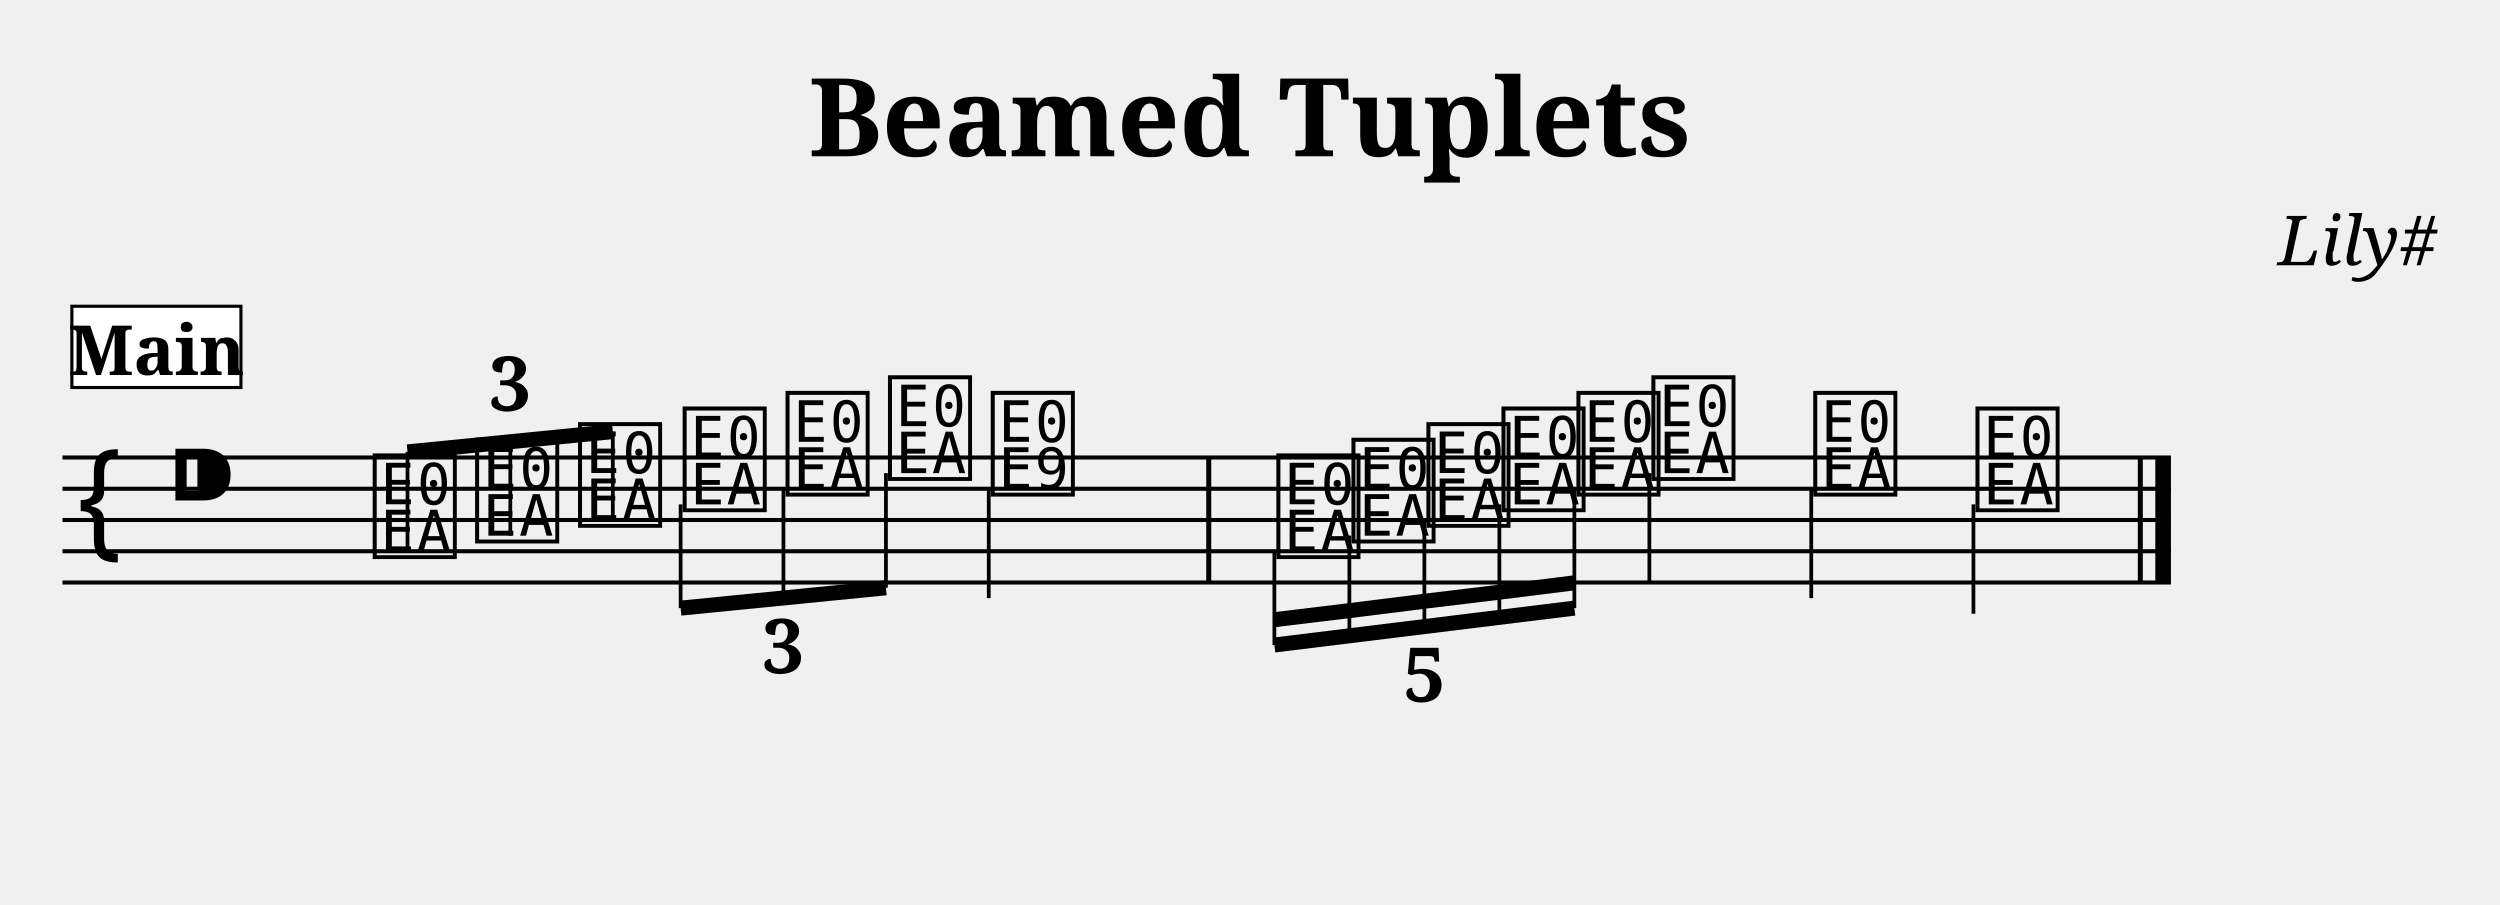
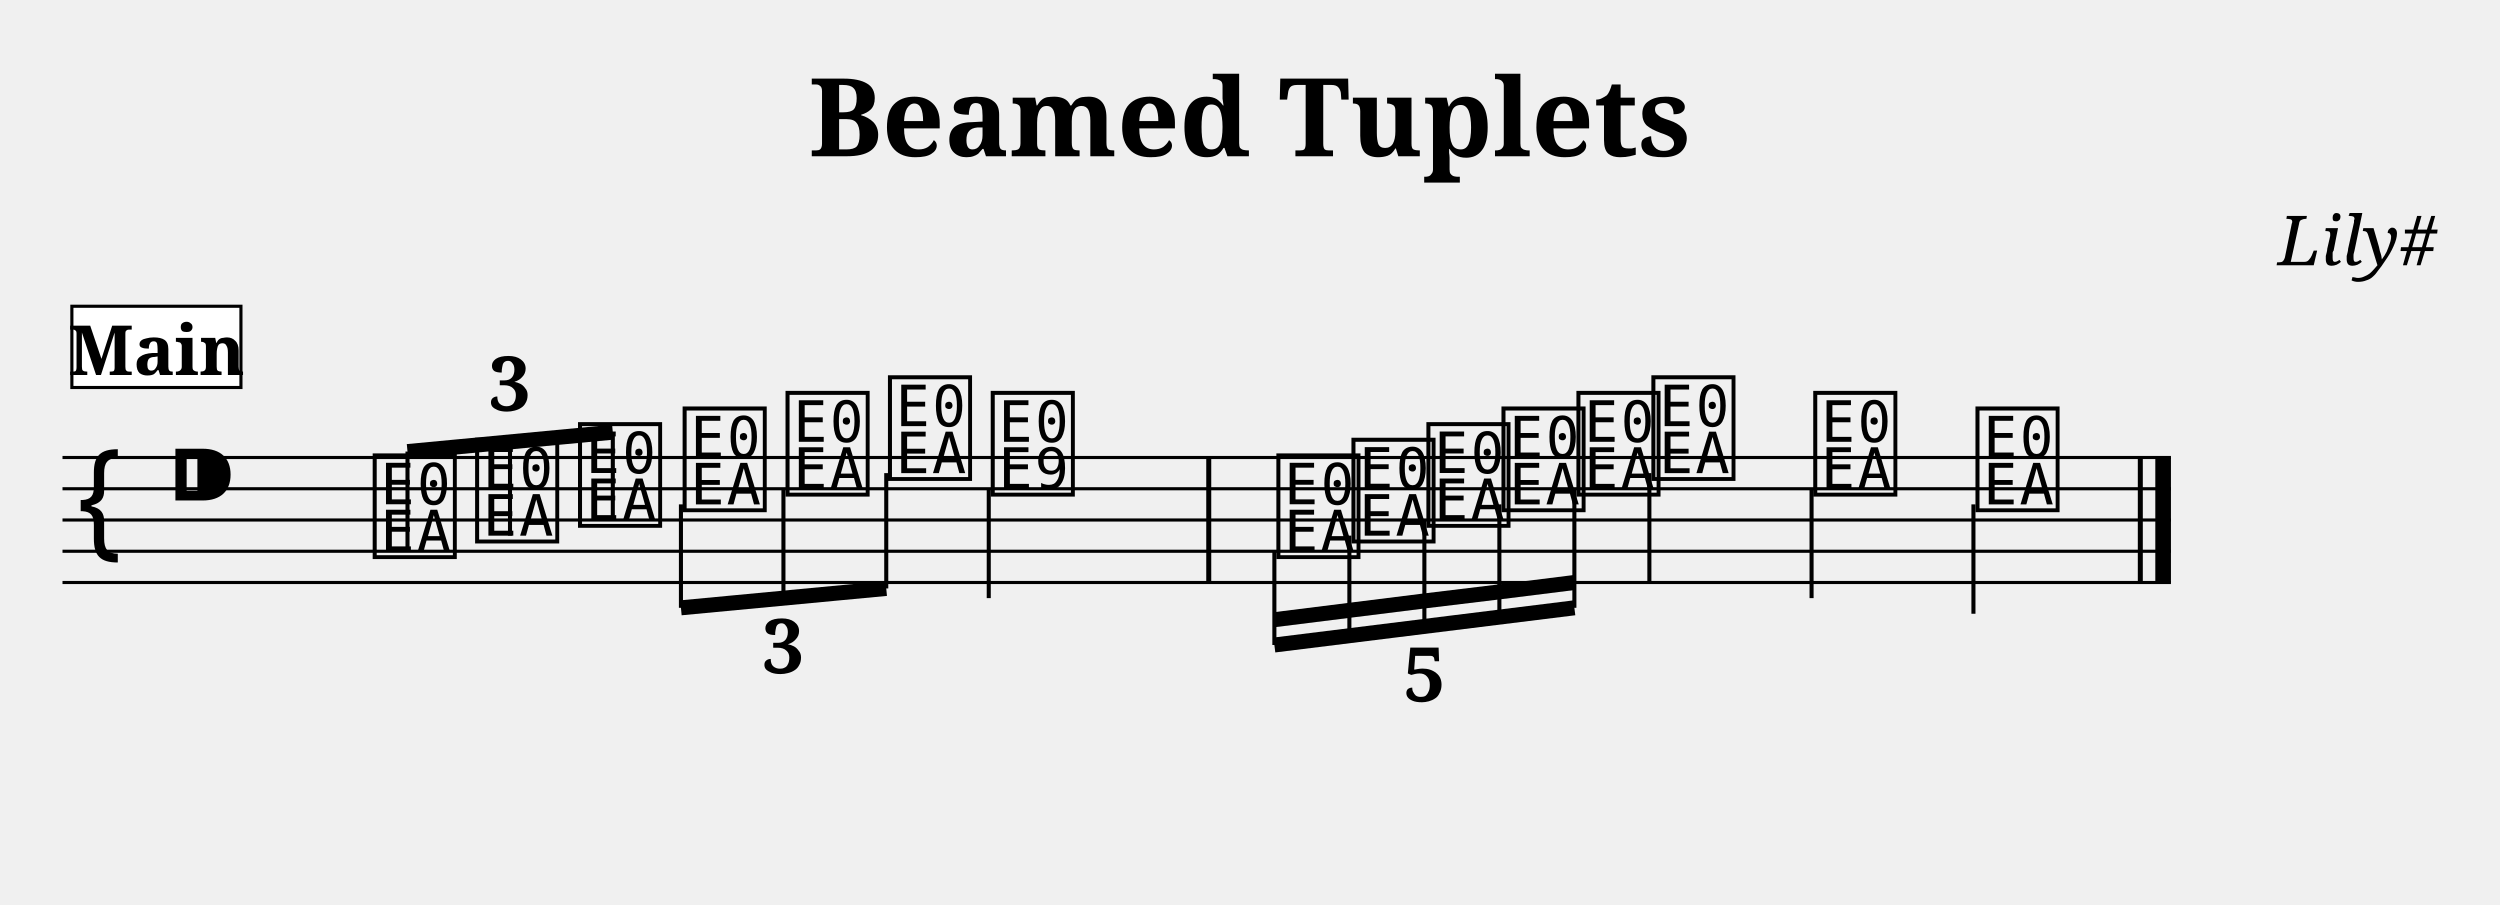
<svg xmlns="http://www.w3.org/2000/svg" width="800.0" height="289.4" viewBox="0 0 80.00 28.94">
  <style>
  @font-face { font-family: 'Emmentaler'; src: local('Emmentaler'); }
  .music { font-family: 'Emmentaler', serif; }
</style>
  <text x="40.00" y="5.00" font-size="3.49" font-family="serif" font-weight="bold" text-anchor="middle">Beamed Tuplets</text>
  <text x="78.00" y="8.49" font-size="2.20" font-family="serif" font-style="italic" text-anchor="end">Lily#</text>
  <g transform="translate(2.00,0.00) scale(1,1)">
-     <line x1="0.00" y1="14.64" x2="67.47" y2="14.64" stroke="#000000" stroke-width="0.130" />
-     <line x1="0.00" y1="15.64" x2="67.47" y2="15.64" stroke="#000000" stroke-width="0.130" />
-     <line x1="0.00" y1="16.64" x2="67.47" y2="16.64" stroke="#000000" stroke-width="0.130" />
-     <line x1="0.00" y1="17.64" x2="67.47" y2="17.64" stroke="#000000" stroke-width="0.130" />
-     <line x1="0.00" y1="18.64" x2="67.47" y2="18.64" stroke="#000000" stroke-width="0.130" />
+     <line x1="0.00" y1="14.64" x2="67.47" y2="14.64" stroke="#000000" stroke-width="0.100" />
+     <line x1="0.00" y1="15.64" x2="67.47" y2="15.64" stroke="#000000" stroke-width="0.100" />
+     <line x1="0.00" y1="16.64" x2="67.47" y2="16.64" stroke="#000000" stroke-width="0.100" />
+     <line x1="0.00" y1="17.64" x2="67.47" y2="17.64" stroke="#000000" stroke-width="0.100" />
+     <line x1="0.00" y1="18.64" x2="67.47" y2="18.64" stroke="#000000" stroke-width="0.100" />
    <text class="music" x="0.30" y="17.64" font-size="4.00"></text>
    <text class="music" x="3.30" y="16.64" font-size="4.00"></text>
    <text class="music" x="9.80" y="17.64" font-size="4.00" data-pos="727"></text>
    <text class="music" x="13.08" y="17.14" font-size="4.00" data-pos="731"></text>
    <text class="music" x="16.37" y="16.64" font-size="4.00" data-pos="733"></text>
    <text class="music" x="19.72" y="16.14" font-size="4.00" data-pos="750"></text>
    <text class="music" x="23.01" y="15.64" font-size="4.00" data-pos="752"></text>
    <text class="music" x="26.29" y="15.14" font-size="4.00" data-pos="754"></text>
    <text class="music" x="29.58" y="15.64" font-size="4.00" data-pos="758"></text>
-     <line x1="29.64" y1="15.64" x2="29.64" y2="19.14" stroke="#000000" stroke-width="0.120" />
+     <line x1="29.64" y1="15.64" x2="29.64" y2="19.14" stroke="#000000" stroke-width="0.130" />
    <text class="music" x="38.72" y="17.64" font-size="4.00" data-pos="826"></text>
    <text class="music" x="41.12" y="17.14" font-size="4.00" data-pos="831"></text>
    <text class="music" x="43.52" y="16.64" font-size="4.00" data-pos="833"></text>
    <text class="music" x="45.92" y="16.14" font-size="4.00" data-pos="835"></text>
    <text class="music" x="48.32" y="15.64" font-size="4.00" data-pos="837"></text>
    <text class="music" x="50.72" y="15.14" font-size="4.00" data-pos="841"></text>
-     <line x1="50.78" y1="15.14" x2="50.78" y2="18.64" stroke="#000000" stroke-width="0.120" />
+     <line x1="50.78" y1="15.14" x2="50.78" y2="18.64" stroke="#000000" stroke-width="0.130" />
    <text class="music" x="55.90" y="15.64" font-size="4.00" data-pos="844"></text>
-     <line x1="55.96" y1="15.64" x2="55.96" y2="19.14" stroke="#000000" stroke-width="0.120" />
+     <line x1="55.97" y1="15.64" x2="55.97" y2="19.14" stroke="#000000" stroke-width="0.130" />
    <text class="music" x="61.09" y="16.14" font-size="4.00" data-pos="846"></text>
-     <line x1="61.15" y1="16.14" x2="61.15" y2="19.64" stroke="#000000" stroke-width="0.120" />
+     <line x1="61.15" y1="16.14" x2="61.15" y2="19.64" stroke="#000000" stroke-width="0.130" />
    <rect x="36.60" y="14.64" width="0.16" height="4.00" fill="#000000" />
    <rect x="66.41" y="14.64" width="0.16" height="4.00" fill="#000000" />
    <rect x="66.97" y="14.64" width="0.50" height="4.00" fill="#000000" />
-     <line x1="11.04" y1="14.46" x2="17.61" y2="13.81" stroke="#000000" stroke-width="0.480" />
-     <line x1="11.04" y1="17.64" x2="11.04" y2="14.46" stroke="#000000" stroke-width="0.120" />
-     <line x1="14.33" y1="17.14" x2="14.33" y2="14.14" stroke="#000000" stroke-width="0.120" />
-     <line x1="17.61" y1="16.64" x2="17.61" y2="13.81" stroke="#000000" stroke-width="0.120" />
-     <line x1="19.78" y1="19.46" x2="26.35" y2="18.81" stroke="#000000" stroke-width="0.480" />
-     <line x1="19.78" y1="16.14" x2="19.78" y2="19.46" stroke="#000000" stroke-width="0.120" />
-     <line x1="23.07" y1="15.64" x2="23.07" y2="19.14" stroke="#000000" stroke-width="0.120" />
-     <line x1="26.35" y1="15.14" x2="26.35" y2="18.81" stroke="#000000" stroke-width="0.120" />
-     <line x1="38.78" y1="20.64" x2="48.38" y2="19.46" stroke="#000000" stroke-width="0.480" />
-     <line x1="38.78" y1="19.83" x2="41.18" y2="19.54" stroke="#000000" stroke-width="0.480" />
-     <line x1="41.18" y1="19.54" x2="43.58" y2="19.24" stroke="#000000" stroke-width="0.480" />
-     <line x1="43.58" y1="19.24" x2="45.98" y2="18.95" stroke="#000000" stroke-width="0.480" />
-     <line x1="45.98" y1="18.95" x2="48.38" y2="18.65" stroke="#000000" stroke-width="0.480" />
-     <line x1="38.78" y1="17.64" x2="38.78" y2="20.64" stroke="#000000" stroke-width="0.120" />
-     <line x1="41.18" y1="17.14" x2="41.18" y2="20.35" stroke="#000000" stroke-width="0.120" />
-     <line x1="43.58" y1="16.64" x2="43.58" y2="20.05" stroke="#000000" stroke-width="0.120" />
-     <line x1="45.98" y1="16.14" x2="45.98" y2="19.76" stroke="#000000" stroke-width="0.120" />
-     <line x1="48.38" y1="15.64" x2="48.38" y2="19.46" stroke="#000000" stroke-width="0.120" />
-     <text x="14.33" y="13.14" font-size="2.40" font-family="serif" font-weight="bold" text-anchor="middle" fill="#000000" data-pos="641">3</text>
+     <line x1="11.04" y1="14.45" x2="17.61" y2="13.83" stroke="#000000" stroke-width="0.480" />
+     <line x1="11.04" y1="17.64" x2="11.04" y2="14.45" stroke="#000000" stroke-width="0.130" />
+     <line x1="14.32" y1="17.14" x2="14.32" y2="14.14" stroke="#000000" stroke-width="0.130" />
+     <line x1="17.61" y1="16.64" x2="17.61" y2="13.83" stroke="#000000" stroke-width="0.130" />
+     <line x1="19.79" y1="19.45" x2="26.36" y2="18.83" stroke="#000000" stroke-width="0.480" />
+     <line x1="19.79" y1="16.14" x2="19.79" y2="19.45" stroke="#000000" stroke-width="0.130" />
+     <line x1="23.07" y1="15.64" x2="23.07" y2="19.14" stroke="#000000" stroke-width="0.130" />
+     <line x1="26.36" y1="15.14" x2="26.36" y2="18.83" stroke="#000000" stroke-width="0.130" />
+     <line x1="38.78" y1="20.64" x2="48.38" y2="19.45" stroke="#000000" stroke-width="0.480" />
+     <line x1="38.78" y1="19.83" x2="41.18" y2="19.53" stroke="#000000" stroke-width="0.480" />
+     <line x1="41.18" y1="19.53" x2="43.58" y2="19.23" stroke="#000000" stroke-width="0.480" />
+     <line x1="43.58" y1="19.23" x2="45.98" y2="18.94" stroke="#000000" stroke-width="0.480" />
+     <line x1="45.98" y1="18.94" x2="48.38" y2="18.64" stroke="#000000" stroke-width="0.480" />
+     <line x1="38.78" y1="17.64" x2="38.78" y2="20.64" stroke="#000000" stroke-width="0.130" />
+     <line x1="41.18" y1="17.14" x2="41.18" y2="20.34" stroke="#000000" stroke-width="0.130" />
+     <line x1="43.58" y1="16.64" x2="43.58" y2="20.04" stroke="#000000" stroke-width="0.130" />
+     <line x1="45.98" y1="16.14" x2="45.98" y2="19.75" stroke="#000000" stroke-width="0.130" />
+     <line x1="48.38" y1="15.64" x2="48.38" y2="19.45" stroke="#000000" stroke-width="0.130" />
+     <text x="14.32" y="13.14" font-size="2.40" font-family="serif" font-weight="bold" text-anchor="middle" fill="#000000" data-pos="641">3</text>
    <text x="23.07" y="21.54" font-size="2.40" font-family="serif" font-weight="bold" text-anchor="middle" fill="#000000" data-pos="737">3</text>
-     <text x="43.58" y="22.45" font-size="2.40" font-family="serif" font-weight="bold" text-anchor="middle" fill="#000000" data-pos="763">5</text>
+     <text x="43.58" y="22.44" font-size="2.40" font-family="serif" font-weight="bold" text-anchor="middle" fill="#000000" data-pos="763">5</text>
    <rect x="0.30" y="9.80" width="5.41" height="2.60" fill="#FFFFFF" stroke="#000000" stroke-width="0.100" data-pos="0" />
    <text x="3.01" y="12.00" font-size="2.20" font-family="serif" font-weight="bold" text-anchor="middle" fill="#000000" data-pos="0">Main</text>
  </g>
</svg>
